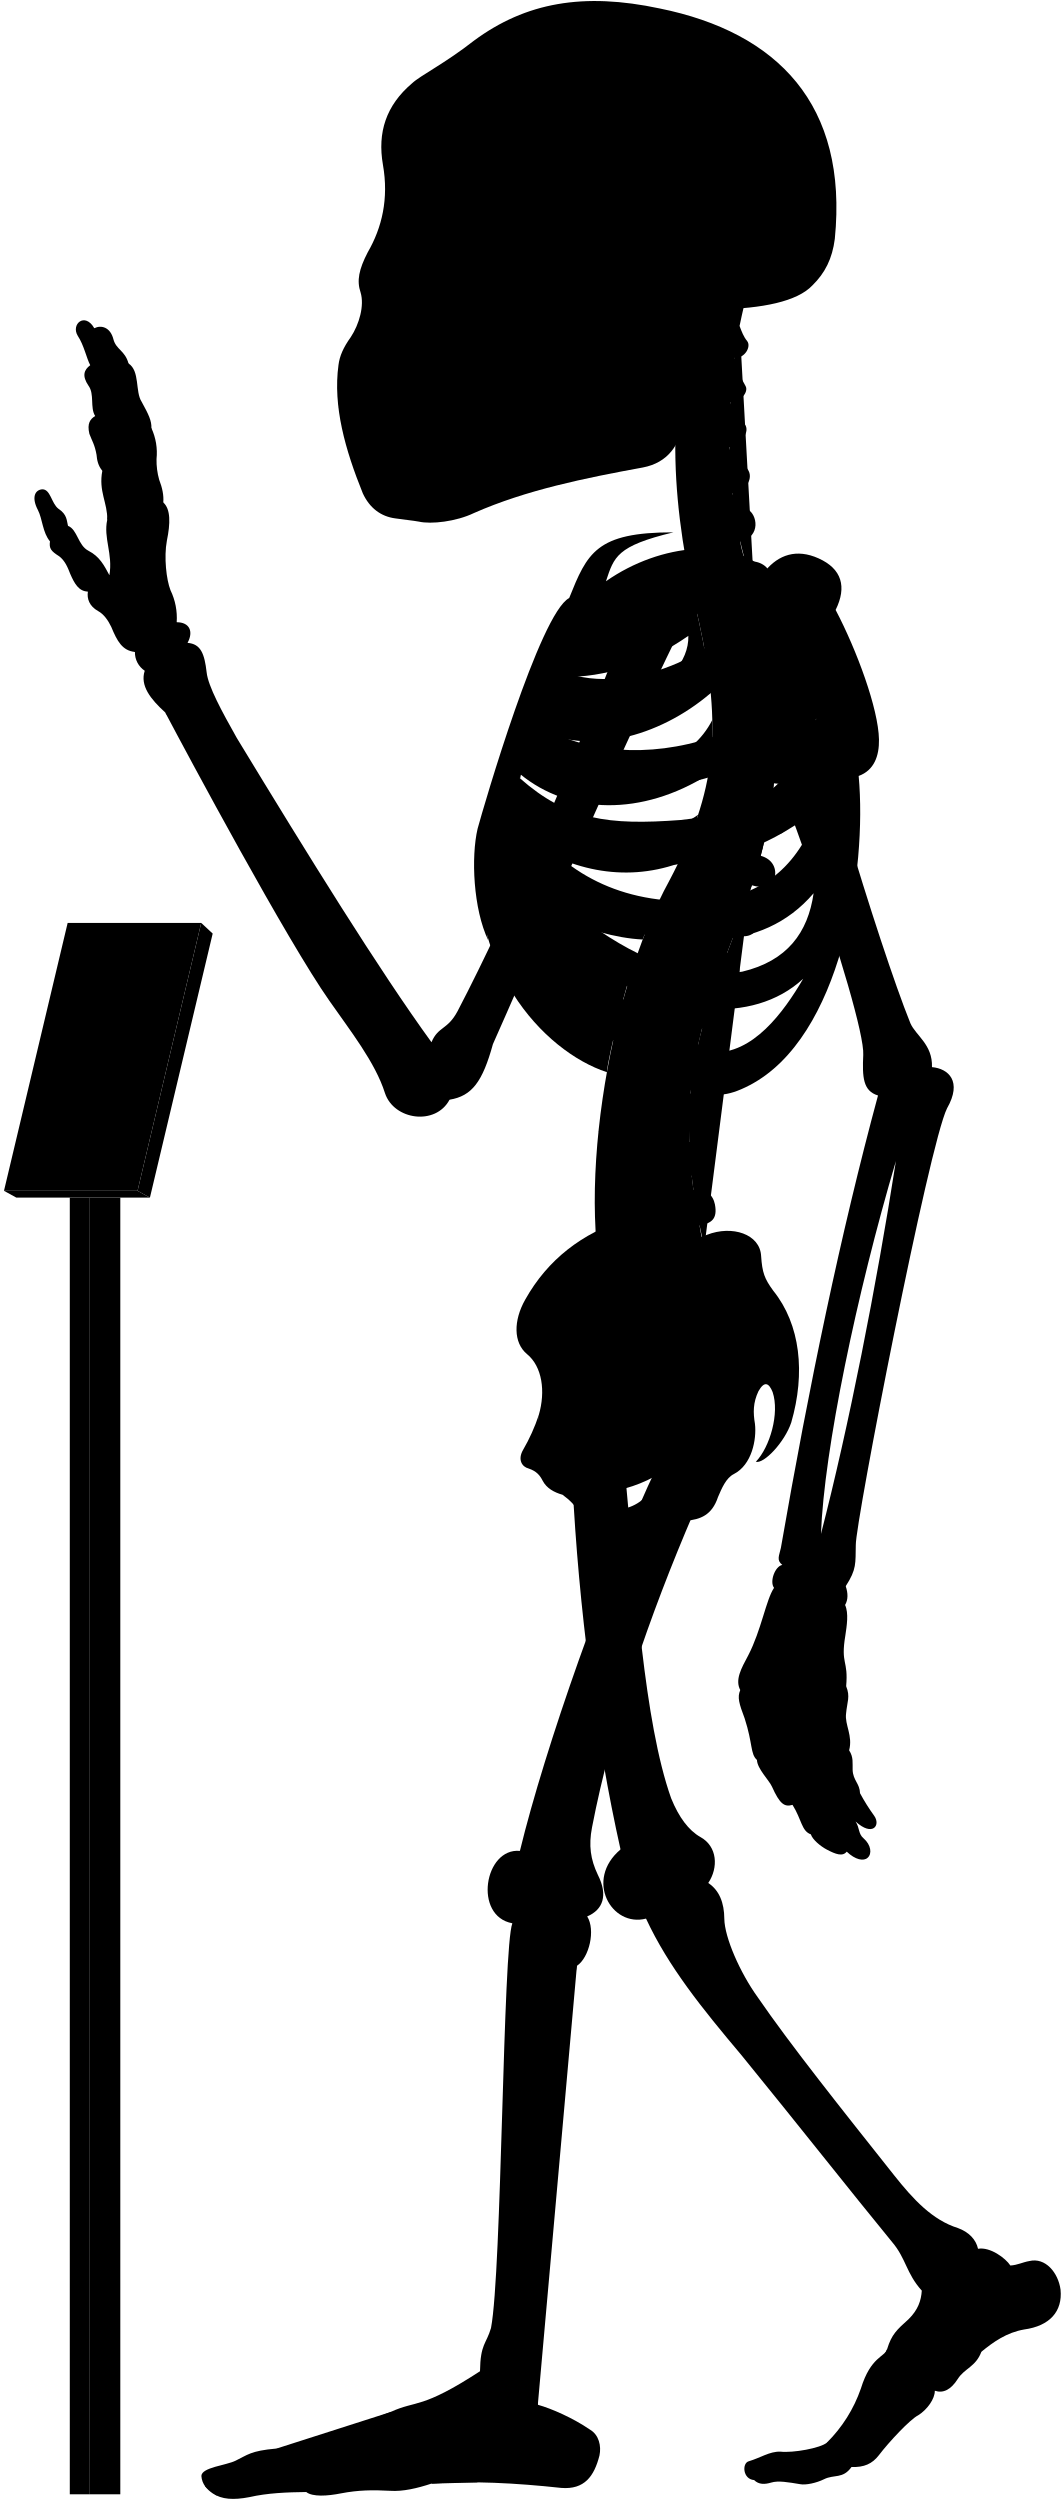
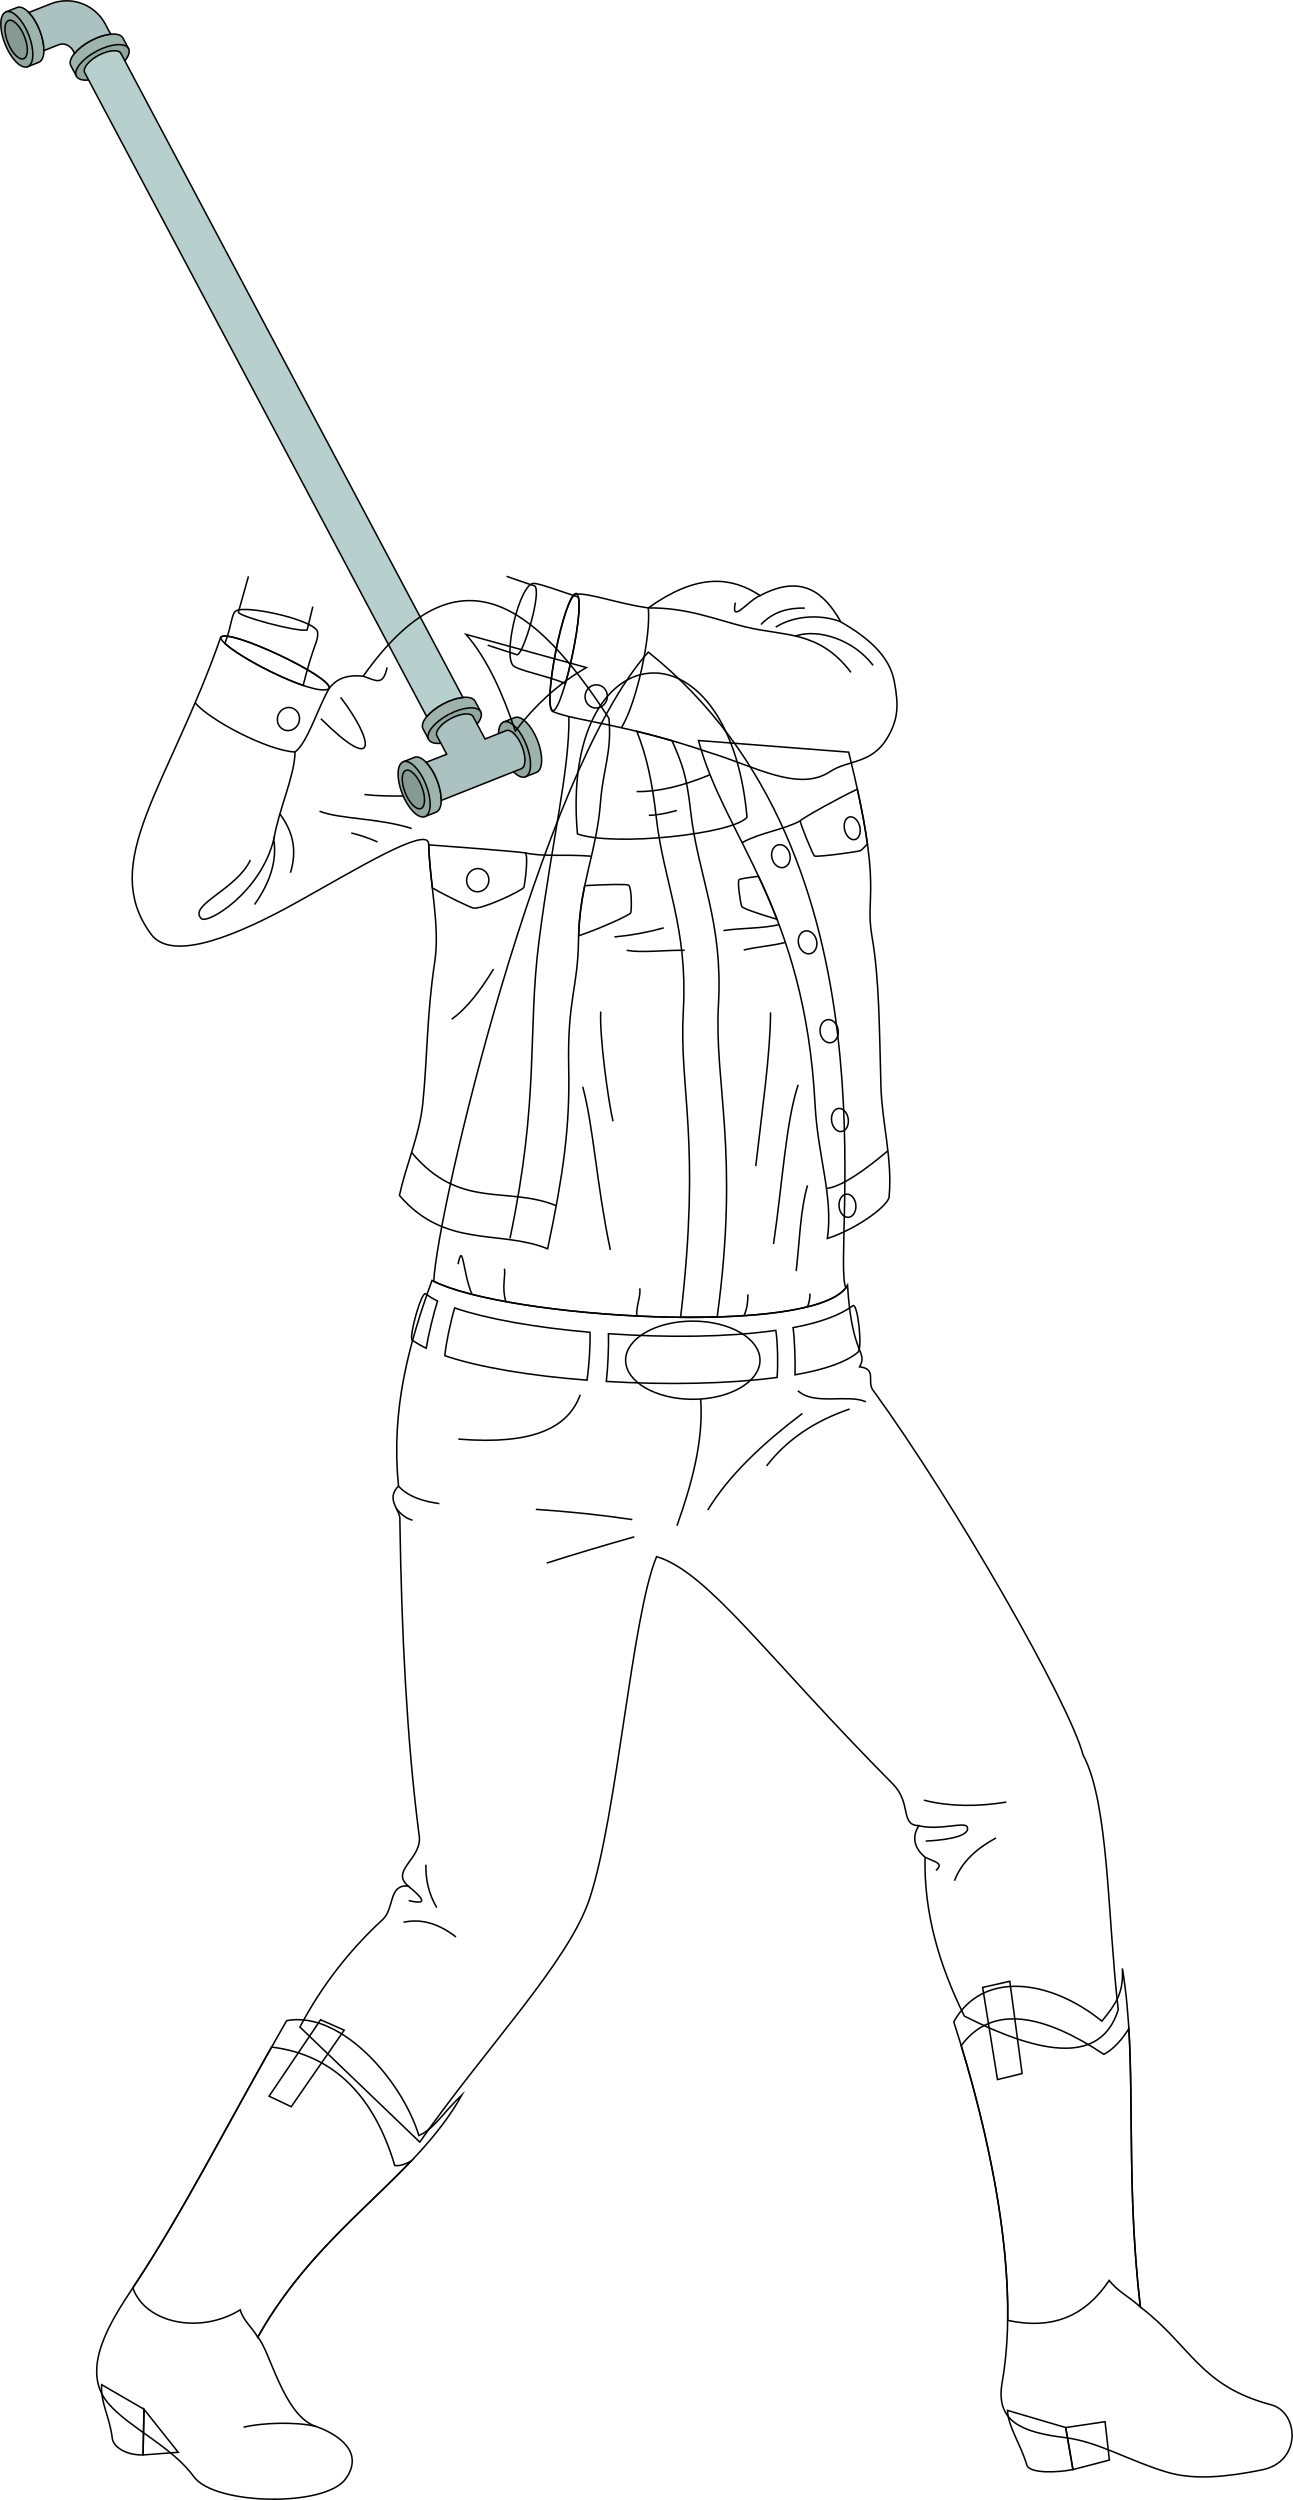
- <svg viewBox="0 0 1037.86 2443.64">
-   <rect class="poleSide" x="87.18" y="1170.63" width="30.41" height="1267.43" />
-   <rect class="poleFront" x="68.22" y="1170.63" width="18.96" height="1267.43" />
-   <polygon class="placardBottom" points="3.89 1163.97 16 1170.63 146.54 1170.63 134.44 1163.97 3.89 1163.97" />
-   <polygon class="placardSide" points="146.54 1170.63 207.89 912.52 196.68 902.1 134.44 1163.97 146.54 1170.63" />
-   <polygon class="placardFront" points="66.13 902.1 3.89 1163.97 134.44 1163.97 196.68 902.1 66.13 902.1" />
-   <g class="appendageRear">
-     <path d="M611.09,1440.92c10.2,107.22,18.25,241.61,44.89,316.73,7.6,18.87,17.41,31.63,28.51,37.89,16.85,9.22,17.85,30,7.8,45,10.82,7.2,15.58,19.26,15.7,35,.23,18.23,15.44,52.8,32.61,76.61C773,1999.33,822.23,2061,873.82,2126.05c18.87,23.82,37.51,43.93,62.53,51.78,10.8,3.93,17.67,11.29,19.63,20.26,11.77-2.1,27,9.18,31.61,16.35,7-.4,12-3.25,18.53-4.36,15.6-3.79,28.26,11.22,30.52,28,2.07,21.16-10.51,35.44-35.53,38.88-17.17,2.94-30.18,12.23-41.86,21.8-5.45,14.69-16.45,16.17-23,26.45-6.88,10.9-14.62,14.39-22.51,11.6.14,7.9-7.38,18.47-16.21,24-8,4-28.8,26.32-38.43,39-6.6,8.6-14.61,12-26.8,11.59-8.49,11.93-17,7-26.84,11.93-7.46,3.73-18,5.92-23.24,4.87-11.68-1.92-21.51-3.72-28.42-1.59-6.29,1.88-12.12,2.07-16.68-2.45-11.12-.83-12-16.32-5.38-18.33,11.76-3.44,20.36-9.75,31-9.46,12.33,1.43,39.29-3.45,45.48-8.79a138,138,0,0,0,33.25-52.87c9.77-31.68,23.49-30.57,25.71-38.73,4.41-14.29,9.33-18.62,21.14-29.29,9-9,12.07-17.91,12.69-27.71-15.29-16.9-15.29-31.38-29-47.47-40.22-49.07-92.62-115.63-147.22-182.62-38.61-45.85-71.47-86.51-93.32-133.54-33.78,8.85-60.33-37.81-24.93-67.58-24-107.25-41-236.94-47-358.48" />
-     <path d="M421.75,1018.74c-51.39-70.82-119.36-180.62-190.34-297.49-14.38-25.56-28-50.44-29.43-64.1-2.08-17.88-5.55-27.76-18.67-28.77,6.05-11.1,2-20.18-10.6-20.18a62.15,62.15,0,0,0-6.06-31.29c-4-10.09-6.56-32.29-3.53-48.44,3.43-16.8,3.83-30.74-3.53-37.34.62-6.9-.94-14.36-4-22.21A69.17,69.17,0,0,1,153,448.74,57.79,57.79,0,0,0,148,418.46c.23-7.13-2.58-13.09-9.6-25.82-6.4-9.84-1.48-30-12.79-37.38-3.39-12.64-12.1-13.51-14.72-23.53-3.05-12.19-12.24-14.25-18.72-10.89C83,304.73,69.07,316.92,76,328.25c6.1,9.14,8.54,21.85,12.2,28.74C82,361.54,80,367.44,86.49,377c6.09,8.28,1.3,21.34,6.53,29.62-4.79,3-8.09,7.14-5.66,17.42,2.61,7,5.22,10.45,7,20.46.44,5.23,1.52,10.8,5.67,15.68-3.92,20,5.22,31.36,4.79,47.91-3.92,17.85,5.66,33.1,2.12,54.2-5.12-9.59-9.46-18.27-20.48-23.94-10.35-5.34-10.68-20.7-20-24.37-1.33-5-.67-11-9.35-16.7-7-5.34-7.68-19.36-16-19-7.28.75-10.35,8.35-4,20.37,4.34,8.34,4.56,22.17,11.75,30.48-1,6.92.86,9.48,9.05,14.65,5.6,4.31,8.27,10.75,10.77,17.24,4.13,9.47,8.36,17,17.24,17.23-1.14,7,1.49,14.3,9.91,19,5.58,3,9.88,9.11,12.93,15.52,5.73,13.89,10.79,23.23,23.13,24.49a21.37,21.37,0,0,0,9.58,18.37c-4.81,14.6,5.79,27.83,20,40.73,22.36,42.33,119,222.82,160.53,281.92,20,28.76,44.72,59.9,54.31,90.25,8.78,26.36,49.51,32,63.09,6.39,22-3.6,32.27-17.56,42.43-54.38,28.69-64,114.05-264.28,182.54-404l-47.86-18.92c-53.28,141.6-116.6,289.86-169.25,390.76C437.34,1007,428.37,1003,421.75,1018.74Z" />
-     <rect x="385.34" y="106.85" width="197.05" height="325.63" />
+ <svg xmlns="http://www.w3.org/2000/svg" id="presence" viewBox="0 0 1668.38 3226.1">
+   <defs>
+     <style>
+       .cls-1 {
+         fill: #9db3ab;
+       }
+ 
+       .cls-1, .cls-2, .cls-3, .cls-4, .cls-5, .cls-6 {
+         stroke: #000;
+         stroke-miterlimit: 10;
+         stroke-width: 2px;
+       }
+ 
+       .cls-2 {
+         fill: #91a69e;
+       }
+ 
+       .cls-3 {
+         fill: #869992;
+       }
+ 
+       .cls-4 {
+         fill: #abc2c0;
+       }
+ 
+       .cls-5 {
+         fill: #b7d0ce;
+       }
+ 
+       .cls-6 {
+         fill: none;
+       }
+     </style>
+   </defs>
+   <g id="weapon">
+     <g id="gasketLight">
+       <path class="cls-1" d="M91.39,84.73c-4.25-8,7.36-22.46,25.91-32.32s37-11.36,41.29-3.37l7.23,13.62L98.62,98.35Z" />
+       <path class="cls-1" d="M545.93,940.59c-4.25-8,7.36-22.45,25.91-32.31s37-11.37,41.29-3.38l7.23,13.63-67.2,35.69Z" />
+       <path class="cls-1" d="M22,9.68C30.43,6.34,43.53,19.47,51.27,39s7.2,38.07-1.21,41.4L35.72,86.09l-28-70.73Z" />
+       <path class="cls-1" d="M664.29,926c8.41-3.33,21.5,9.8,29.24,29.33s7.2,38.07-1.21,41.41L678,1002.38l-28-70.73Z" />
+       <path class="cls-1" d="M534.73,977.31c8.41-3.33,21.5,9.8,29.24,29.34s7.2,38.07-1.21,41.4l-14.34,5.68-28-70.73Z" />
+     </g>
+     <g id="gasketMedium">
+       <ellipse class="cls-2" cx="132.22" cy="80.51" rx="38.04" ry="16.38" transform="translate(-22.31 71.42) rotate(-27.97)" />
+       <ellipse class="cls-2" cx="586.76" cy="936.37" rx="38.04" ry="16.38" transform="translate(-370.65 384.61) rotate(-27.97)" />
+       <ellipse class="cls-2" cx="21.7" cy="50.73" rx="16.38" ry="38.04" transform="translate(-17.16 11.56) rotate(-21.62)" />
+       <ellipse class="cls-2" cx="663.96" cy="967.01" rx="16.38" ry="38.04" transform="translate(-309.6 312.69) rotate(-21.62)" />
+       <ellipse class="cls-2" cx="534.4" cy="1018.37" rx="16.38" ry="38.04" transform="translate(-337.64 268.56) rotate(-21.62)" />
+     </g>
+     <g id="gasketDark">
+       <ellipse class="cls-3" cx="20.77" cy="51.1" rx="11.4" ry="26.47" transform="matrix(0.93, -0.37, 0.37, 0.93, -17.37, 11.25)" />
+       <ellipse class="cls-3" cx="533.47" cy="1018.73" rx="11.4" ry="26.47" transform="translate(-337.84 268.25) rotate(-21.62)" />
+     </g>
+     <g id="joint">
+       <path class="cls-4" d="M96.1,68.9h0c4.71-5.73,12.12-11.66,21.2-16.49s18.15-7.64,25.53-8.33h0l-7-13.14A56.39,56.39,0,0,0,65.3,5L37.22,16.1h0c5.17,5.31,10.25,13.33,14,22.9s5.59,18.88,5.46,26.3h0l18.15-7.19C84.75,53.76,93.32,61.14,96.1,68.9Z" />
+       <path class="cls-4" d="M673.63,963.18c-5.39-13.58-14.5-22.72-20.35-20.4L625.9,953.63l-15.29-28.79c-3-5.56-15.81-4.5-28.72,2.35s-21,16.92-18,22.48l12.53,23.59-26.46,10.48h0c5.18,5.31,10.25,13.33,14,22.9s5.59,18.88,5.46,26.3h0l103.36-41C678.64,989.67,679,976.77,673.63,963.18Z" />
+     </g>
+     <path id="pipe" class="cls-5" d="M550.64,924.77c4.71-5.73,12.12-11.66,21.2-16.49S590,900.64,597.38,900h0L156.06,69c-2.95-5.56-15.81-4.51-28.71,2.34s-21,16.92-18,22.48l441.32,831Z" />
  </g>
-   <g class="centreInner">
-     <path d="M619.25,943.7c-28.28-7.25-54-26-78.42-49C572,908.18,601.48,917,628.18,918.34c4.54-12.05,9.35-23.54,14.38-34.38-1.87.23-3.77.43-5.71.56-63.81,2.5-103-26.67-129.65-68.06,47.16,34.35,102.43,46.21,155.46,27.72a387,387,0,0,0,19.71-47.83c-17.22,12.67-38,17.1-64.07,19-53.64,2-83.41-5.08-116.86-42.39,2.57-6.12,3.77-9.79,6.8-16.44,48.54,39.95,119.38,41.26,184,.7a273.63,273.63,0,0,0,4-53.49c-9.85,19.26-26.16,34-51.31,42.7-47.66,15.72-95.7,8.22-126.74-16.93,2.18-5.94,4.46-11,6.83-16.86,48.58,25.36,117.91,9.08,169.68-35.19-2-21.33-5.91-44.23-11.49-69.77-.4-1.66-6.54-28.89-6.93-30.55-40.66,16.36-99.08,15-130,50.34-23.15,26.74-59.8,101.74-75.71,187.8-18.35,126.9,60.27,212.33,122.6,232.74C594.69,1030.84,614.84,952,619.25,943.7Zm-68.9-282c40.77.6,83.64-13,122.48-40.2,1.36,51.57-88.78,88.87-134.45,64C541.18,678.67,546.21,669.66,550.35,661.69Z" />
-     <path d="M526.63,1383.1c6.75-23,3.42-47.38-11.56-59.58-13.31-11.1-13.31-32.73-1.66-53.26,22-39.26,55.5-64.78,98.75-78.78C695.92,1438.9,508.42,1508.8,526.63,1383.1Z" />
+   <path id="anaJeans" class="cls-6" d="M557.47,1652.34c93.78,49.26,499,73.77,536.2,6.24,5.52,92.13,26.73,85.06,15.59,105.21,21.83,2.69,10.13,17.67,16.37,28.84,106.78,146.82,254.42,405,272,472,33.58,62.11,31.46,210.45,45.42,328.71-21.73,69.82-96.22,60.08-198.52,8.39-32.87-66.21-52.46-134.21-50.79-205.12-18.2-15.24-14.39-31.14-8-40.65-24.55-.6-9-29.06-33.65-53.91-163.83-165.13-238-273.05-304.77-293.35-32,76.21-50.72,333.88-86.6,441.81C733.67,2532,625.52,2644,541.63,2764.22L387,2615.77A512.14,512.14,0,0,1,493.91,2477c15.22-14.05,7.18-45.3,32.69-43.3-23.91-20.51,19.9-35.65,14.14-66.27-15.57-120.82-22.51-258.58-24.74-405.58,1.72-13-19.29-26.57-1.77-44.18C504.26,1817.43,528.18,1733.3,557.47,1652.34Z" />
+   <g id="anaBelt">
+     <path class="cls-6" d="M549.38,1669.48c-5.66-3.65-22.47,57.31-17.25,60A129.48,129.48,0,0,0,550,1739.79c2.53-15.92,9.69-45.74,14.63-60.91A78.86,78.86,0,0,1,549.38,1669.48Z" />
+     <path class="cls-6" d="M761.37,1719.26c-70-6.11-133.42-17.29-174.64-31.42-5.21,17.17-11.69,48.08-12.68,61.62,44.67,15.17,111.09,26,183.43,31.57C760.08,1764.59,762,1734.33,761.37,1719.26Z" />
+     <path class="cls-6" d="M1001.17,1716.76c-62.35,9-141.21,9.56-216,4.3.53,15.55-.8,45.3-2.73,61.6,77.12,4.63,157.51,3.28,220.33-5.14C1004.26,1760.68,1003.56,1732.17,1001.17,1716.76Z" />
+     <path class="cls-6" d="M1100.89,1684.73c-17,12.79-43.49,22.13-77.49,28.53,1.94,13.61,3.1,43.47,2.52,60.86,37.5-6.55,65.66-16.1,80.9-28.93C1113.41,1742.13,1107.19,1682.79,1100.89,1684.73Z" />
  </g>
-   <path class="spine" d="M758.08,735.92V717.54c11.26-.48,18-3.73,17.92-15-.09-8.35-7.9-15.95-19.76-15.21-1.37.09-17.92-108.46-17.92-108.46,11-2.45,16.29-7.94,14.41-17.73-1.57-8.2-12.52-14.6-24.06-11.78,0,0-4.33-12.83-5.07-20,20.69-4.77,16.54-27.08,7-31.51-5.62-2.9-12.1-6.92-14.88-15.73,14-1.33,22.85-16.8,13.2-25.53-7.34-6.73-14.83-10.7-16-19.49,10.25-1.16,21.27-15.06,14.85-22.71-5.81-7.33-12-11.7-13.79-21.13,9,.3,18.15-9.75,14.79-15.87-4-7-8.73-16.39-10.59-27.56,9.71.56,16.4-11,12.12-16.47-3.48-4.17-5.36-9.36-7.41-14.73q2.15-10.44,4.6-20.83H681.64c-32.92,99.9-24.75,201.05,1.57,310,22.79,104.35,17.47,164.86-28.84,252.8-60.29,109.57-94.89,317.93-57.56,425.12l91.67-67c-2.92-8.1-4.69-20.87-4.69-20.87,11.07-2.11,17.87-5.77,15-20.68-1.77-9.07-9.37-16.7-21-14.23l-1.66-13.74c11.27-.36,19.76-1.8,18.19-16a19.66,19.66,0,0,0-20.6-17l-.15-13.34c11.21,1.16,21,2.23,22.13-14.65.76-10.74-5.64-19.36-20.7-19.31l1.82-15.9c11.1,1.93,19,3,21.2-11.72,1.25-8.26-3.87-18.31-15.61-20.1l3.83-16c11,2.53,18,1.77,20.8-8,2.31-8-.18-20-11.81-22.39l5.08-14.94c10.46,4.19,18.46,2,21.4-5.84s.17-18.4-10.95-22.59l6.92-18.18c10.46,4.19,19.57,1.33,22.51-6.48s-.87-17.62-12-21.81l6.75-19.6c10.76,3.37,19.82.73,22.15-7.29s-1.17-18.14-13.49-21.56l5.07-20.76c11,2.25,19.14-.85,20.64-9.07s-3.67-17.82-15.36-20l2.47-21c11.13,1.74,17.93-2.37,19.05-10.65S769.85,737.52,758.08,735.92Z" />
-   <g class="boneCreaseLine">
-     <path d="M722.93,318.61c-14.24,82.9-16.44,172.28,14.2,257.21" />
-     <path d="M756.24,687.35c19.87,225-129.41,277.18-67.76,531.26" />
-     <path d="M718.22,349.81c-13,.88-33.21.26-49.54-2.86" />
-     <path d="M713.86,395.85c-11.17,2.8-33.28,3-52.09,0" />
-     <path d="M712.89,441.78c-9.51,6.49-36.11,8.39-52.73,5.43" />
-     <path d="M716.49,488.43c-11.21,7.35-34.65,10.51-53.24,7.78" />
-     <path d="M758.07,726.5c-18.58,2.4-47.09,2.4-62.31,1.27" />
-     <path d="M755,778.33c-18.07,1.25-48.48-.65-65.16-5.74" />
-     <path d="M745.49,829.08c-17.4,3.72-56-5.15-69.93-14" />
-     <path d="M730.37,878.64c-20.65,2.3-60.56-7.83-76-18.11" />
-     <path d="M712.74,926.06c-20.13,1.76-61.3-7.74-79.26-21.23" />
-     <path d="M683.79,1015.15c-15.25,4.53-65.93-5-79.11-20.81" />
-     <path d="M675.56,1062.74c-15.26,5.72-71.64.65-82.36-14.68" />
-     <path d="M673.54,1110.81c-15.14,9.59-72.15,7.06-88.56-4.65" />
-     <path d="M677.1,1158c-11.09,11.87-72.54,20.74-95.72,9.47" />
-     <path d="M685.43,1205.43c-10.56,15.7-73.27,32.8-101.08,22.89" />
+   <ellipse id="anaBuckle" class="cls-6" cx="894.02" cy="1755.26" rx="86.71" ry="50.45" />
+   <g id="clothesDisplayLine">
+     <path class="cls-6" d="M904.18,1805.36c4.07,54.69-12.38,112.15-30.58,163.52" />
+     <path class="cls-6" d="M1117.43,1808.93c-23.41-10.41-67,5.2-87.78-14.31" />
+     <path class="cls-6" d="M748.75,1799.82c-14.82,41.29-58.74,65.4-157.35,57.22" />
  </g>
-   <g class="centreOuter">
-     <path d="M625.42,1492.21c-35.53,14.39-49.79,6.74-59.54-14-3.37-6.39-8.92-12-16-17.14-8.37-2.35-15.58-6.43-19.35-13.54-2.64-5.19-5.86-9.47-13.89-12.15-6.42-1.6-10.86-8.69-5.35-18.19a182.64,182.64,0,0,0,15.37-34.14c-.39,9.54.15,16,2.58,22.57,8.72,20.16,28.06,22.81,47.07,9.67,27-23.77,20.19-52,1.94-80.6-7.58-15.39-8.1-25.75,3.12-41.06,31-44.58,71.68-73.29,109.66-86.66,24.61-9.63,51.92-.75,52.94,20.82,1.09,16.09,3.23,22,11.79,33.74,26.74,33.17,31.63,80.67,17.65,128.92-6.52,19.35-26.75,40.65-34.62,38.37,13.76-14.3,23.39-47.47,16.4-68.16-3.58-8.82-7.93-11.2-13.81-.87-5.42,11.4-5.26,21.12-3.45,31.93,1.78,15.31-3,40.07-20.65,49.11-7.63,3.82-11.82,14-15.47,22.48C690,1498.94,656.06,1479.79,625.42,1492.21Zm-44.07-32.59c7.82,29.46,57.54,13.81,58-16.11A135.85,135.85,0,0,1,581.35,1459.62Z" />
-     <path d="M859.16,722.79c-.57-30.07-21.67-87.2-42.37-126.62,11.16-22.58,6.06-40.17-16.63-50.38-21.7-9.79-39.25-3.38-52,12-30.73-32-101.27-27.85-155.87,10.37,7.95-23.83,10.28-34.44,65.94-47.83-75.72-.12-84.2,20.3-101.88,64.22C527.69,599.65,472.9,787.65,466.84,810c-6.5,27.64-4.29,78.41,10.42,109.22-7-38.36,5.54-52,8.4-74.93,36.42,94.54,115.28,199.58,194.68,222,17.72,5,29.07,6.67,52.52-5.6,89.43-46.8,114.84-210.08,106.45-302.23C854.4,753,859.46,738.92,859.16,722.79ZM565.75,628.37c53.82-1.6,109.47-19.69,159-53.16,5.12,59.29-112,107.33-173.89,81.27C554.6,648.72,560.39,638,565.75,628.37Zm207.41-4.21c-4.09,44-25.49,78.48-77.2,96.51-61.87,20.78-126.22,15.09-168.78-12.13,2.57-6.68,5.35-12.89,8.49-20C606.93,717.27,707.16,688.16,773.16,624.16ZM665.26,801.51c-70.62,5.3-110.63.19-157.15-40.88,2.35-7.56,4.07-12.92,7.23-21.14,77.26,50.19,191.74,39.32,282.51-36.93C771,777.62,731.57,794.34,665.26,801.51ZM518.79,809c88.62,50.77,194.77,51.69,281.54-19.39-17.91,54-51.69,84.93-106.15,90.47C610.17,886.51,556.63,855.12,518.79,809ZM725.56,949.74c-57.69,9.23-109.12-16.5-157.39-52.62,94.74,31.14,176.38,35.37,227.09-24C789.74,911.68,769.35,939.31,725.56,949.74Zm-29.08,78.93c-34.15-1.85-85.84-43.39-114-83.54,66.47,47.54,152.78,57.69,202.62,11.53C765.72,989.9,735.72,1030.51,696.48,1028.67Z" />
-     <path d="M701.6,302.45c-17.57,34.92-28.88,71-33.17,108.24-3.61,24.48-15.8,41.67-40.15,46.27-56.36,10.32-113.86,21.93-165,44.51-17.43,8.38-41.75,11.15-53.92,8.38-6.08-1.1-12.71-1.65-22.9-3.14-14.14-1.83-25.19-10.12-31.83-24.5-17.23-42.64-29.3-85.14-23.77-125.49,1.11-8.85,4.82-17.16,12-27.21,8.28-12.55,13.47-30.84,9.6-43.64-3.92-11.48-1.66-22.58,7-39.29,13.91-24,20.66-52.4,14.84-85.54-5.51-31.59,3.06-58.08,28.49-79.64,8.29-7.74,32.06-19.35,60.55-41.7,50.57-37.35,107-47.31,181.56-31.42,115,23.37,184.21,93.84,171.09,225.21-2.44,19.29-9.59,33.41-21.82,45.39C779.23,294.8,745,301.59,701.6,302.45ZM394.41,146.15c-5.44,16.34-6.7,49.44.68,68.65,6,15.56,24,27.71,33.26,5.93,7.54-23.47,8.38-50.7-4.19-72.9C413.27,128.56,400.28,131.49,394.41,146.15Zm31.43,113.54a175.65,175.65,0,0,1-20.31,38.23c-3.72,5.26.44,10.53,10.25,11.2,10.15.64,16.08-1.55,18.44-9.21,3.18-10.85,5.31-25.9,6.85-39.5,0-5.48-1.1-8.63-6.44-8.68C431.1,252,428.08,254.27,425.84,259.69Zm124.59,62.56c-11.32,7.2-25.38,9.26-26.07,23.32s0,27.09-3.43,42.18c7.89-2.74,20.92-12.34,21.61-21.26C544.94,347.28,543.65,335.09,550.43,322.25ZM458.51,149.08c-8.37,15.92-5,57.82,2,74.69,7.68,19.16,25.28,23.77,38.68,5.33,18.6-30.25,13.41-59.07-1.25-82.11C484.91,127.3,467,131.36,458.51,149.08Z" />
+   <g id="clothesFoldLine">
+     <path class="cls-6" d="M1096.47,1818.25c-44.85,15.3-81,39.33-107.23,73.41" />
+     <path class="cls-6" d="M1035.43,1824c-51.33,38.78-94.65,79.62-122.07,124.54" />
+     <path class="cls-6" d="M816,1960.94c-39.51-6-81.22-10.26-124.54-13.19" />
+     <path class="cls-6" d="M818.51,1983.21q-58.1,16.32-113,33.82" />
+     <path class="cls-6" d="M514.23,1917.71c12.29,13.63,31.26,19.55,52.71,22.61" />
+     <path class="cls-6" d="M511.68,1946.92c6.26,8.16,13.22,12.64,20.62,14.85" />
+     <path class="cls-6" d="M1298.55,2325.51c-36.69,5.95-72.33,6.09-106.4-2.48" />
+     <path class="cls-6" d="M1285.35,2371.7c-25,13.57-44.46,30.9-53.61,55.26" />
+     <path class="cls-6" d="M1185.78,2356c27.22,6.66,59.56-6,62.45,1.69,3.52,9.39-16.06,16.28-53.61,18.15" />
+     <path class="cls-6" d="M1193.74,2396.63c13.25,6.41,24.58,7.6,14.08,17.13" />
+     <path class="cls-6" d="M549.62,2406.34c-.47,19.31,3.68,37.82,14,55.26" />
+     <path class="cls-6" d="M526.6,2433.74c16.8,13.9,28.9,25.63.75,18.79" />
+     <path class="cls-6" d="M588.39,2499.54c-21.56-16.75-44-24.11-67.64-19" />
  </g>
-   <g class="appendageFront">
-     <path d="M678.07,1478.53c-43.19,100.33-80.18,208.06-99.39,307.64-3.43,17.84-1.47,31.33,5.68,46.37,10.13,20,5.15,34.1-10.41,40.68,8.34,13.25,2,40.26-10,48.26-4.67,13.35-36.37,360.55-39.67,413.07-.19,4.41,1.59,6.88,1.45,16,13.24,3.67,34.29,12.88,51,24.33,8.68,5.1,11.2,15.93,9.22,25.29-5.2,20.32-14.68,33.47-37.34,31.66-44.44-4.81-88-7.12-127-4.18-13.66,4.51-27.86,7.88-40.3,7-17-.94-31.19-.71-47.7,2.45-13.73,2.75-28.14,3.62-34.29-1.26-18.9.23-37.8.94-55.59,5-15.53,3-27.05,2.31-36-3.78-5.22-3.64-10.34-8.75-10.89-16.93.23-8.46,24.55-10.36,33.62-15,11.33-5.42,14.38-9.58,39.47-11.76,25.09-2.72,89.46-26.72,112.37-36,25.09-11.45,29.45-2.18,86.88-39.58.39-27,6.07-26.29,10.75-42.24,10.62-55.36,11.56-372.18,20.89-395.63-38.34-6.91-27.43-74,7.37-70.74,24.41-100.6,84.24-271.06,134.41-376.5-31-26.06,9.94-78.24,35-56.12,14.61-4.17,37.16,2.93,35.9,30.48,0,15.45-5,32.14-19.62,43.83C682.66,1460.16,683.82,1466.45,678.07,1478.53Z" />
-     <path d="M783.94,633.94c2,50.63,75.68,291.45,105.94,366.27,5.4,12.19,21.81,20.75,21.09,42.86,16.13,1.43,29.81,13.85,14.73,40.25-17.6,35.21-89.61,404.77-89.2,426.87-.41,17.84,1,23.55-9.86,40.24,2.34,6.88,2.45,13.1-.6,18.37,3.67,8,1.62,20.61.25,29.82-4.77,28.66,3.08,23.54.79,49.61,4.21,10.22.92,15.22-.1,26.82-1.37,10.92,6.82,21.5,3,35.83,4.45,6.82,3.2,12.28,3.43,19.11.34,10.23,7.17,13.65,7.12,22.6a195.38,195.38,0,0,0,14,22.33c6.46,9.11-1.45,20.83-18.28,5.5,4.2,6.31,2.5,12,7.91,16.53,7.22,6.31,8.42,15,3.91,18.94-3.91,3.6-12,2.07-20.44-6-3.94,5.1-10.85,2.55-19.45-2-6.29-3.3-14.12-9.92-15.59-14.88-9.21-3.27-8.84-14.29-17.94-28.84-7.84,2.38-12.51-.85-20.09-17.81-2.8-6.28-14.42-17.49-14.68-26.08-6.61-6-3.91-15.63-12-40.58-5.41-14.42-7.4-20.69-4.3-27.72-5.31-10,.92-21.09,7.79-33.93,12.84-24.76,17.43-54.57,25.22-66-4.58-6,.92-21.09,8.07-22.42-5.94-4.69-3-9.06-1.38-16.64,27.58-158.86,58.6-308,94.93-442.2-14.75-4.45-15.41-18-14.42-39.66,2.2-37.52-96.91-328.47-144.07-402-13.58-20.78,8.48-43.07,37.36-53.32C768.29,565.75,780.39,592.44,783.94,633.94Zm91.77,500.94c-38.41,129.7-70.26,282.71-73.25,364.48C829.49,1394.94,856.66,1257.09,875.71,1134.88Z" />
+   <g id="anaHeelInner">
+     <polygon class="cls-6" points="1384.57 3186.82 1375.25 3132.63 1426.01 3125.03 1431.58 3174.56 1384.57 3186.82" />
+     <polygon class="cls-6" points="184.59 3167.95 185.82 3109.02 229.99 3164.53 184.59 3167.95" />
  </g>
-   <g class="boneOverlapLine">
-     <path d="M956,2198.09c.85,15.71-16.56,18.07-25.5,33.6-9.08,11.53-16.8,14.75-29.44,7.25" />
-     <path d="M959.25,2298.74c-11.09-15.15-51.24-23.45-60.77-20-7.4.87-23.32,27.41-17.41,33,9.35,3.42,28.6,15.7,32.72,25.1" />
-     <path d="M898.48,2278.74c-5.07-4.44-6.07-12.74-10.13-12.09" />
-     <path d="M867.21,2295.94c-1,6.23,6.95,15.19,13.86,15.75-8.25,7.72-14.17,15.82-15.55,24.68-1.12,6.9-23,39.24-28.75,42.74-7.11,4.1-10.12,7.93-11.61,12.15" />
-     <path d="M832.35,2411.36c6.31-14.29-11.61-26.9-24.1-23.82" />
-     <path d="M825.16,2391.26c-13-4.14-41.74,14.93-59.24,14.93-15.33.28-29.23,1-28.75,17.93" />
-     <path d="M870.68,2305.36c-8.89,6.68-17.65,20.26-20.21,31.43-9.26,29.13-32,42.27-32.81,51" />
-     <path d="M563.91,1921.48c4.62-17.68,1.93-27.77-15.73-26.34-18,.59-25,11.35-19.56,30.3,5.61,28.12-24.65,377.18-29.92,397-5.43,15.08-11.55,33.31-.11,38,14.12,6.06,24.74,1.8,27.1-9.88" />
-     <path d="M469.24,2317.89c4,7,15.41,7.92,28.36,7.66" />
-     <path d="M492.12,2349.09c-17.86,17.55-34.31,8.56-44.68,14.11-3.85-10.78-15-19.53-23.94-19.53" />
-     <path d="M466.42,2426.42c22.94-16,11.37-52.42-19-63.22-21.29,2.4-39.27,6.78-38.75,22.27,16.61,3.16,27.28,33.61,12.93,42.2" />
-     <path d="M382.36,2357.47c8.24,5.38,12.84,11.52,11.93,18.82-41.56,16.17-76.9,15.43-109.52,22.93-1.33-3.25-6.41-5.1-14.78-5.75" />
-     <path d="M394.29,2376.29c7.17-2.05,14.39,2.05,14.4,9.18-23.23.67-22.11,13.75-74.19,20.39-14.91,2-30.88-.05-40.55,5.58,8.47,6.83,11.13,14.8,5.38,24.43" />
-     <path d="M211.74,2439.4c-3.05-13.36,8.78-15.38,23.56-15.14,23.87-1.94,41.29-12.52,58.65-12.82-.8-6.64-4.08-10.45-9.18-12.22-14.78,1-37.36,13.26-57.67,15.54-17.41,1.66-27.37,6.54-26.32,15.86" />
-     <path d="M508.25,1809.28c24.24,1.84,21.73,67.63-7.37,70.74" />
-     <path d="M606.6,1807.73c23.63-7.89,44.94,58.53,24.93,67.58" />
-     <path d="M692.29,1840.5c-15.83,13.22-33,16.68-52.81,17" />
-     <path d="M574,1873.22c-22.84,3.77-42.73,3.6-57.16-3.85" />
-     <path d="M858.26,1070.8c3-7.8,6.89-12.23,20.92-9,13.64,3.61,18.34,9.68,13.24,22.46-6,14.84-12.34,29.56-16.71,50.64" />
-     <path d="M911,1043.07q-2.69,16-20.73,23.65" />
-     <path d="M439.27,1074.87c-26.94.66-26.38-16.18-19.43-36.63a33.9,33.9,0,0,0,1.91-19.5" />
-     <path d="M161.34,696.31c43,41.19,81.59,96.35,117.79,159.23,63.65,114.69,128.79,147.87,140.71,182.7" />
-     <path d="M802.46,1499.36a85.6,85.6,0,0,0-6.8,38.54c1.91,9.58,26.07,17.64,31,12.53" />
-     <path d="M764.71,1529.64q15.4,7.21,30.83,4.81" />
-     <path d="M756.64,1552.06c16.39,20.73,31.73,7.69,47.45,15,6.52,4.6,16.87,4.6,21.95,1.76" />
-     <path d="M827.08,1648.23c-4.2,5-29.51,11.22-29.12-7.18,2.68-29.91-1.92-59.82,2.16-75.44" />
-     <path d="M801,1649.92c2.37,9.53-4.92,17.58-21,16.43-14.18-2.3-15.72-5.75-11.88-20.32,6.52-23.77,6.9-61.74,13-81.43" />
-     <path d="M767.3,1561.41c-7.69,20.58-9.94,48.53-18.81,69.67-3.21,10-6.9,15.72-3.83,26.84,3.06,7.81,16.87,10.35,26.65,6.23" />
-     <path d="M723.63,1652c4.06,7,11.73,7.8,21,5.9" />
-     <path d="M830,1710.88c-4,6.06-24.24,8.38-24.61.45-.75-16-9.9-38.16-7.16-50" />
-     <path d="M807.76,1714.92c-2,11,6.18,21.8,8.88,35.31,2.62,13.84,19.83,9,23.94,2.36" />
-     <path d="M821.39,1757.65c-3,8.26,10.64,18.31,14.93,22.77" />
-     <path d="M766.24,1665.64c0,14.95,12.61,36.35,13.29,54.69,0,20,21.87,11.51,28.84,4.77" />
-     <path d="M785.31,1731.91c-3.72,11.86,12.2,25.74,16.62,41.75,4.77,14.95,19.43,15.84,31.76,4.27" />
-     <path d="M813.89,1785.57c-4.4,5.74,2.08,14.33,13.81,24.31" />
-     <path d="M738.13,1658.77c0,15.71,15.6,37,17.3,62.92,2,16.65,20.72,11.12,25.93,6.73" />
-     <path d="M740,1720.32c5,1.3,11.41.48,14.94-3.92" />
-     <path d="M762.12,1731.91c-5.33,7.44,4.86,17,12.6,32.3" />
-     <path d="M792.66,1793.05c8.74,1.67,16.79-3.88,16.56-9.27" />
-     <path d="M183.31,628.38c-14.41,3.81-28.42,12.53-41.94,27.2" />
-     <path d="M131.79,637.21c18.36-2.32,24.86-27,7.52-36.2-20.06-14.09-20.06-31.71-32.41-38.7C97.84,560.63,87,569,85.82,578.24" />
-     <path d="M172.71,608.2c-3.3,9.6-11.15,13.95-23.27,13.41" />
-     <path d="M66.39,514c-7.31,0-17.63,8.68-17.63,15.12" />
-     <path d="M159.59,491.13c-14.68-7.81-34.28-3.1-28.94,19.76a191.35,191.35,0,0,1,0,82.68" />
-     <path d="M148,418.46c-11.58-5.38-30.35,4.89-23.78,16.8,8.55,14.38-1.35,46.42,7.53,59.88" />
-     <path d="M125.59,355.26c-12-3.34-26.06,5-18.76,19.21,12.47,17.36,4.11,40.55,17.1,51.48" />
-     <path d="M92.15,320.84c-3.6,3.59-5,11.44,0,18.54,4.72,7,5.8,23.42,12.67,30.41" />
-     <path d="M88.23,357c3.77,7.83,4.44,25.39,18.6,17.48" />
-     <path d="M129.93,500.89c-7.08-2.29-22,2.94-16.72,14.62,5.64,14.8,5.11,33.12,2,55" />
-     <path d="M98.63,376.22c-2.34,4.92-2.36,10.5,0,16.75,6.19,15.31,2.68,26.21,7.12,36.51" />
-     <path d="M93,406.64c2.51,4.41,5.9,5.69,9.74,5.36" />
-     <path d="M96.87,410.8c-7.6,4.32,0,20.16,3.12,49.4,1.39-3.32,5.94-4.26,11.91-4.13" />
-     <path d="M104.78,508.11c2.88-2.56,6.51-3.53,10.43-3.86-3.91-11.88,1.68-43.54-8.39-66.64-4.6-11.66,3.76-16.25,13.55-15.67" />
-     <path d="M556.39,584.52q29.82,8.34,9.36,43.85c-37.29,66.55-63.54,138.76-80.09,216" />
-     <path d="M592.33,568.13c-11,10.45-25.44,14.67-25.74,21" />
-     <path d="M737.13,575.82c-16,1-25.19-18.07-75.85-6.76-52,12.66-53.82,28.49-87.21,30.59" />
-     <path d="M839.31,758.48c-5-47.36-25.13-88.15-55.37-124.54" />
-     <path d="M727.73,229.43c-35.87,20.63-84.86,36.23-136.3,23.32-24.21-7.17-28.19-32.71-26.9-68.15,2.39-40-14.64-61-45.73-69.94" />
-     <path d="M701.6,302.45c-34.94-6.36-67.59-9.1-95.82-4.87-21,2.1-24.09,11.3-55.35,24.67" />
-     <path d="M330.79,398C376,409.34,463,402.85,523.29,372.1" />
-     <path d="M340,379.14A33.54,33.54,0,0,0,340,400c-.43,8.37.4,15.93,2.91,22.41" />
-     <path d="M360.84,381.22a36,36,0,0,0,0,21.63c-2.49,7-1.29,13.94,2.08,20.8" />
-     <path d="M385.8,382.06c-2.61,7.64-3.48,14.81-1.25,21.17-2.59,6.69-1.37,13.66,2.49,20.83" />
-     <path d="M407.84,380.81a26.89,26.89,0,0,0,.42,21.74,26.9,26.9,0,0,0,4.16,20.27" />
-     <path d="M430.3,379.14c-2.27,7.61-2.32,14.5.42,20.49a25.93,25.93,0,0,0,4.16,20.28" />
-     <path d="M451.1,374.57a28.76,28.76,0,0,0,2.46,21.28,23.76,23.76,0,0,0,4.19,19.06" />
-     <path d="M471.06,369.58c-2.15,8.12-1,15.14,3.08,21.13-1.69,7.7-.16,13.51,4.41,17.55" />
-     <path d="M494.35,361.67a35.8,35.8,0,0,0,2.57,21.81c-1.59,7.65.13,12.83,4.51,16" />
+   <g id="anaHeelSide">
+     <path class="cls-6" d="M1300.08,3110.49c.88,21.61,16.9,42.87,25.06,70.84,4.08,10.74,39,9.57,59.43,5.49l-9.32-54.19Z" />
+     <path class="cls-6" d="M131.16,3077.31c-1.53,23.92,10.48,41.09,13.84,70,2.22,11.27,18.8,21.22,39.59,20.61l1.23-58.93Z" />
+   </g>
+   <g id="anaBoot">
+     <path class="cls-6" d="M1230.77,2609.06c37-66.72,124.43-55,191.16-.9,17.94-22,28.23-36.21,26.44-68,20.27,122.63,2.21,255.36,23.16,436.81,65.82,50.49,76.64,101.89,168.74,126.24,35.86,9.48,40.21,73.55-11.84,84.06-46.27,9.33-87.17,13.13-121.44,3.21-47.54-13.76-89.87-39.69-132-44.79-57.08-6.92-90.62-21.17-81.76-71.34C1317.41,2937.75,1276.75,2751.54,1230.77,2609.06Z" />
+     <path class="cls-6" d="M369.91,2607.52c69-13.06,148.24,75.56,170.63,148.25,19.58-8.4,30.77-28.91,55.71-52.66-60.37,108.6-184.38,171.2-263.63,312.93,15.51,16,33,101,74.85,115.07,16.44,5.51,66.78,27.84,38.78,67.45-26.32,37.22-169.17,34.21-195.87-2.25-29.23-39.94-82.82-62.67-110.52-94.74-37.59-43.51,3.41-106.8,31.58-149.25C239.5,2849.76,292.52,2741.78,369.91,2607.52Z" />
+   </g>
+   <g id="anaBootLeg">
+     <path class="cls-6" d="M1424.49,2651c-76.19-50.62-143.7-66-184.11-11.22,33.49,110.41,61.69,241.44,60,354.5,57.1,12.42,99.76-4.71,130.91-51.47,11.9,14.86,24.62,20.06,40.23,34.14-16.62-143.87-8.71-257.11-14.82-359C1448.24,2631.29,1437.42,2644.21,1424.49,2651Z" />
+     <path class="cls-6" d="M509.41,2794.47c-26.2-88.29-77.83-142.93-159-152.85-67.15,118.71-116.8,217-179,310.7,15.79,45.6,86.49,60.57,138.52,28.43,4.34,14.66,16.22,23.33,22.66,35.29,56.32-100.72,135.24-161.48,197.87-227.19C523,2792.83,515.67,2795.36,509.41,2794.47Z" />
+   </g>
+   <g id="anaBootStrap">
+     <polygon class="cls-6" points="1303.09 2556.74 1268.04 2564.62 1287.19 2683.54 1318.96 2675.77 1303.09 2556.74" />
+     <polygon class="cls-6" points="444.13 2619.84 413.71 2606.39 347.24 2705.01 375.82 2718.6 444.13 2619.84" />
+   </g>
+   <path id="clothesFoldLine-2" data-name="clothesFoldLine" class="cls-6" d="M407.47,3131.11c-25.46-6.24-69.25-4.71-93.23,1" />
+   <path id="anaShirt" class="cls-6" d="M1091.48,1661.9c-19.61-45.13,76.08-556-254.89-820.43-139.85,156.22-272.86,722.66-276.83,812C656,1701.16,1043.35,1724.76,1091.48,1661.9Z" />
+   <g id="anaShirtCollar">
+     <path class="cls-6" d="M978.87,1130.85c-14.39,1.7-24.25,3.28-25.18,4.39-2.37,2.85,1.91,31.23,3.53,34.56,1.26,2.6,25.17,10.52,45.48,16.52C995.07,1166.6,987,1148.25,978.87,1130.85Z" />
+     <path class="cls-6" d="M811.19,1142.25c-1.76-1.53-26.85-1-56.62.58a363.56,363.56,0,0,0-7.92,64.76c25.62-8.52,66-26.51,67.3-29.72C815,1175.18,815.58,1146.06,811.19,1142.25Z" />
+   </g>
+   <path id="anaShirtOrnament" class="cls-6" d="M964,1054.61c-18,21.81-172.21,38.1-218.83,21.55C721.78,814,940.61,792.48,964,1054.61Z" />
+   <g id="anaJacket">
+     <path class="cls-6" d="M901.35,955.59c33.64,125.67,137.19,215.95,150.46,470,3.52,67.38,23.52,117.23,15.93,172.59,40.72-13.28,81.31-44.66,79.66-54.88,4.34-47.69-9.32-94.86-10.62-141.6-2.06-73.77-2-138.55-11.51-193-9.73-55.76,15-56.64-30.09-238.08Z" />
+     <path class="cls-6" d="M785.85,927.05c3.92,43.46-7.8,66.52-10.87,107.35-5.07,67.31-27.54,106.74-28.46,178.94-.8,62.92-14.57,75.77-12.63,165.14,1.64,75.61-6.86,136.79-27.21,233-62.16-25.1-132.11.16-191.24-68.87,8.62-39.77,25.86-77.3,30.13-118.44,5.79-55.81,5.19-115.53,15.4-182.65,7.11-46.72-6.29-99.63-7.82-152.54-.7-24.07-95.2,33.72-169.71,75.2-74.12,41.28-161,78.78-188.56,41.27-68.37-93.23,22.5-190.32,89.78-382.64,6.67-14.31,146.72,51.46,140,65.77,10.46-14.31,25.62-18,44-16C591.56,699.51,691.56,781.38,785.85,927.05Z" />
+     <path class="cls-6" d="M743.38,766.71c17.35-1.65,55,12.48,93.21,17.79,64-45.74,107.78-40.07,144.35-15.92,53.08-28.21,82.5-4.53,104,33.84,35.58,20.69,62.72,43.87,69,76.54,5.81,30.25,5.75,49.33-9.55,74.3-20.17,32.9-50.41,27.31-73.23,42.45-40.5,26.88-97.09-6.77-155-24.41-112.5-38.21-174-40.75-202.72-53.07C699.18,912.1,727.9,768.19,743.38,766.71Z" />
+   </g>
+   <g id="anaJacketInner">
+     <path class="cls-6" d="M284.66,822.8c3.08,16.59,122.82,78.7,140,65.77C431.38,874.26,291.33,808.49,284.66,822.8Z" />
+     <path class="cls-6" d="M713.47,917.23c13.32-.66,44.86-145.51,29.91-151.52C727.9,767.19,699.18,911.1,713.47,917.23Z" />
+   </g>
+   <g id="anaJacketCollar">
+     <path class="cls-6" d="M1110.4,1097.65c1.19-.65,5.1-4.3,9-8.45-2.58-18.75-6.66-41.77-13-70.79-20.71,9.37-72.71,38.26-73.65,40.85-.83,2.27,16.24,44.13,18.32,45.36C1053.94,1106.32,1107.47,1099.22,1110.4,1097.65Z" />
+     <path class="cls-6" d="M677.21,1100.52c-13.59-2-106-9.06-124-10.27.61,18.6,2.64,37.2,4.71,55.52,17.15,10,49,25.34,52.82,26,11.63,2.12,63.28-22.66,65.35-26.71C676.64,1144,683,1101.36,677.21,1100.52Z" />
+     <path class="cls-6" d="M601.37,818.64c26.92,30.89,46.89,74.77,63.6,124.76,24.89-32.73,54.75-60.72,91.74-81.95Z" />
+   </g>
+   <g id="anaJacketButton">
+     <ellipse class="cls-6" cx="372.21" cy="927.85" rx="15.01" ry="14.21" transform="translate(-627.12 955.94) rotate(-69.75)" />
+     <ellipse class="cls-6" cx="1007.72" cy="1104.81" rx="11.81" ry="15.01" transform="translate(-234.46 272.28) rotate(-13.8)" />
+     <ellipse class="cls-6" cx="1099.74" cy="1068.81" rx="10" ry="15.01" transform="translate(-223.21 293.2) rotate(-13.8)" />
+     <ellipse class="cls-6" cx="1042.09" cy="1216.11" rx="11.81" ry="15.01" transform="translate(-268.19 295.22) rotate(-14.31)" />
+     <ellipse class="cls-6" cx="1070" cy="1330.67" rx="11.71" ry="15.01" transform="translate(-178.47 165.81) rotate(-8.18)" />
+     <ellipse class="cls-6" cx="1083.92" cy="1445.25" rx="10.8" ry="15.01" transform="translate(-194.64 168.96) rotate(-8.18)" />
+     <ellipse class="cls-6" cx="1093.66" cy="1555.86" rx="10.88" ry="15.01" transform="translate(-132.27 101.94) rotate(-5.03)" />
+     <ellipse class="cls-6" cx="769.38" cy="898.72" rx="15.01" ry="14.36" transform="translate(-268.09 1467.33) rotate(-78.16)" />
+     <ellipse class="cls-6" cx="616.49" cy="1135.82" rx="15.01" ry="14.36" transform="translate(-621.66 1506.14) rotate(-78.16)" />
+   </g>
+   <g id="anaShirtTrim">
+     <path class="cls-6" d="M927.15,1295.75c6.05-107.68-26.67-165.67-36-249.67-5.13-46.14-11.24-61.28-23.93-90.22-16.53-4.8-31.66-8.77-45.48-12.14,12.51,31.14,20,65.19,25.07,110.52,9.34,84,41.05,142,35,249.68-5.83,103.83,23.34,165.66-3.5,396,15.58.17,31.3,0,47.18-.43C954.65,1485.49,921.32,1399.58,927.15,1295.75Z" />
+     <path class="cls-6" d="M304.68,788.21c-6.12,3.7-5.24,17.67-14.42,42.16,16.62,15.48,66.29,42.35,100.9,54.14,14.67-57.58,19.4-55.5,18.78-68.43C409.2,800.73,317.83,780.25,304.68,788.21Z" />
+     <path class="cls-6" d="M663.53,860c10.68,6.42,38.72,11.07,66.09,21.94,10.87-37.74,20.92-94.46,16.71-111.45-22.64-7.3-46.71-16.51-56.87-17.67C670.62,750.69,647.27,850.25,663.53,860Z" />
+   </g>
+   <g id="clothesDisplayLine-2" data-name="clothesDisplayLine">
+     <path class="cls-6" d="M801.93,939.08c19.86-32.55,38.3-118.58,34.66-154.58" />
+     <path class="cls-6" d="M380.67,970.42c-36.47-1.9-112-42.43-128.83-63.51" />
+     <path class="cls-6" d="M1032.76,1059.26c-22.62,11.91-51.25,15-75.13,28.08" />
+     <path class="cls-6" d="M677.21,1100.52c24.58,5.47,48.42,1.5,86,4.36" />
+     <path class="cls-6" d="M734.17,924.67c.8,70.32-21.58,157-38.62,289.8-15.13,118,1.07,201.37-37.49,383.67" />
+     <path class="cls-6" d="M1066.52,1533.61c17.91-1.64,47.74-21.88,79.25-48.59" />
+     <path class="cls-6" d="M717.79,1555.86c-63.79-26-124.52,5.94-186.65-68.7" />
+   </g>
+   <g id="clothesOverlapLine">
+     <path class="cls-6" d="M1098.11,867.69c-41.43-54.67-86.32-46.37-136.7-58.82C921.9,799.11,886.85,784,836.59,784.5" />
+     <path class="cls-6" d="M424.71,888.57c-14.21,23.86-27.47,69.42-44,81.85-.3,30.76-20.71,72.9-27.34,112.67" />
+   </g>
+   <g id="clothesFoldLine-3" data-name="clothesFoldLine">
+     <path class="cls-6" d="M948.94,777.61c-6.29,29.1,16.52-3.15,32-9" />
+     <path class="cls-6" d="M1038.62,784.69c-21.38-.42-40.93,4.63-56.64,21.24" />
+     <path class="cls-6" d="M1001.07,809.29c25-15.95,60.36-16.31,83.88-6.87" />
+     <path class="cls-6" d="M1126.73,858.63c-25.18-33-70.8-48-100.14-37.86" />
+     <path class="cls-6" d="M821.5,1021.47c28,.6,59.9-7.36,94.76-21.7" />
+     <path class="cls-6" d="M873.42,1045.86c-14.58,4.05-26.77,6.24-36.18,6.29" />
+     <path class="cls-6" d="M1005.34,1193.25c-22.09,5.11-48.27,4.08-71.79,7.58" />
+     <path class="cls-6" d="M1013.49,1216.11c-15.85,4.35-37.22,5.69-53.78,9.84" />
+     <path class="cls-6" d="M856.56,1197.33A349.46,349.46,0,0,1,792.93,1209" />
+     <path class="cls-6" d="M883.66,1226.32c-27.86-.37-55.87,3.58-74.91,0" />
+     <path class="cls-6" d="M775.24,1305.38c-1.88,31.25,9.79,116.33,15.81,141.55" />
+     <path class="cls-6" d="M752,1402.44c14.09,52.3,17.81,126.57,35.62,210.52" />
+     <path class="cls-6" d="M994.35,1306.41c-.15,52.69-10.81,125.93-19.08,198.43" />
+     <path class="cls-6" d="M1030,1399.9c-15.61,46.26-20.35,127.2-31.8,205.43" />
+     <path class="cls-6" d="M1042.05,1529.64c-9.41,32.27-10.18,72.51-14.63,110.67" />
+     <path class="cls-6" d="M591.12,1631.4c6.36-31.8,6.36,12.72,18.08,39" />
+     <path class="cls-6" d="M650.91,1637.13c1.84,8-3.82,25.44,2,42.62" />
+     <path class="cls-6" d="M825.62,1662.57c1.48,10-4.9,22.89-3.88,35.65" />
+     <path class="cls-6" d="M965.09,1670.36c.16,9.41-1,18.64-5.07,27.49" />
+     <path class="cls-6" d="M1045.23,1669.33a46.52,46.52,0,0,1-3.18,17.08" />
+     <path class="cls-6" d="M636.91,1250.44c-17.51,28.86-35.44,51.65-54.06,64.87" />
+     <path class="cls-6" d="M468.73,872.57c16.82,5.81,25.64,13.15,30.81-11.36" />
+     <path class="cls-6" d="M470.28,1025.29c16.87,2,35,1.91,50.11,2" />
+     <path class="cls-6" d="M412.28,1046.86c27.49,10.56,75.76,8.47,119,22.28" />
+     <path class="cls-6" d="M487.15,1086.52a187.51,187.51,0,0,0-33.87-11.58" />
+     <path class="cls-6" d="M361.14,1050.33c17.7,24,22.17,47.33,13.71,75.86" />
+     <path class="cls-6" d="M328.5,1167.18c20.44-28.82,29.06-56.88,24.83-84.09-17.25,69.39-85.82,109.87-93.46,102.37-17.71-17.41,45.46-37.44,63.28-75.76" />
+     <path class="cls-6" d="M439.47,899.8C483.58,957.29,488,1001,414.06,927.43" />
+   </g>
+   <g id="skinMestizo">
+     <path class="cls-6" d="M629.29,832.59,667.42,845c8.76-1.65,32.84-84.92,22-89.14-3.13-.74-35.75-12.14-35.75-12.14" />
+     <path class="cls-6" d="M320.63,743.7l-13,46.16c-1.43,4.9,74.27,25.68,88.66,23.19l7.39-30.28" />
  </g>
</svg>
